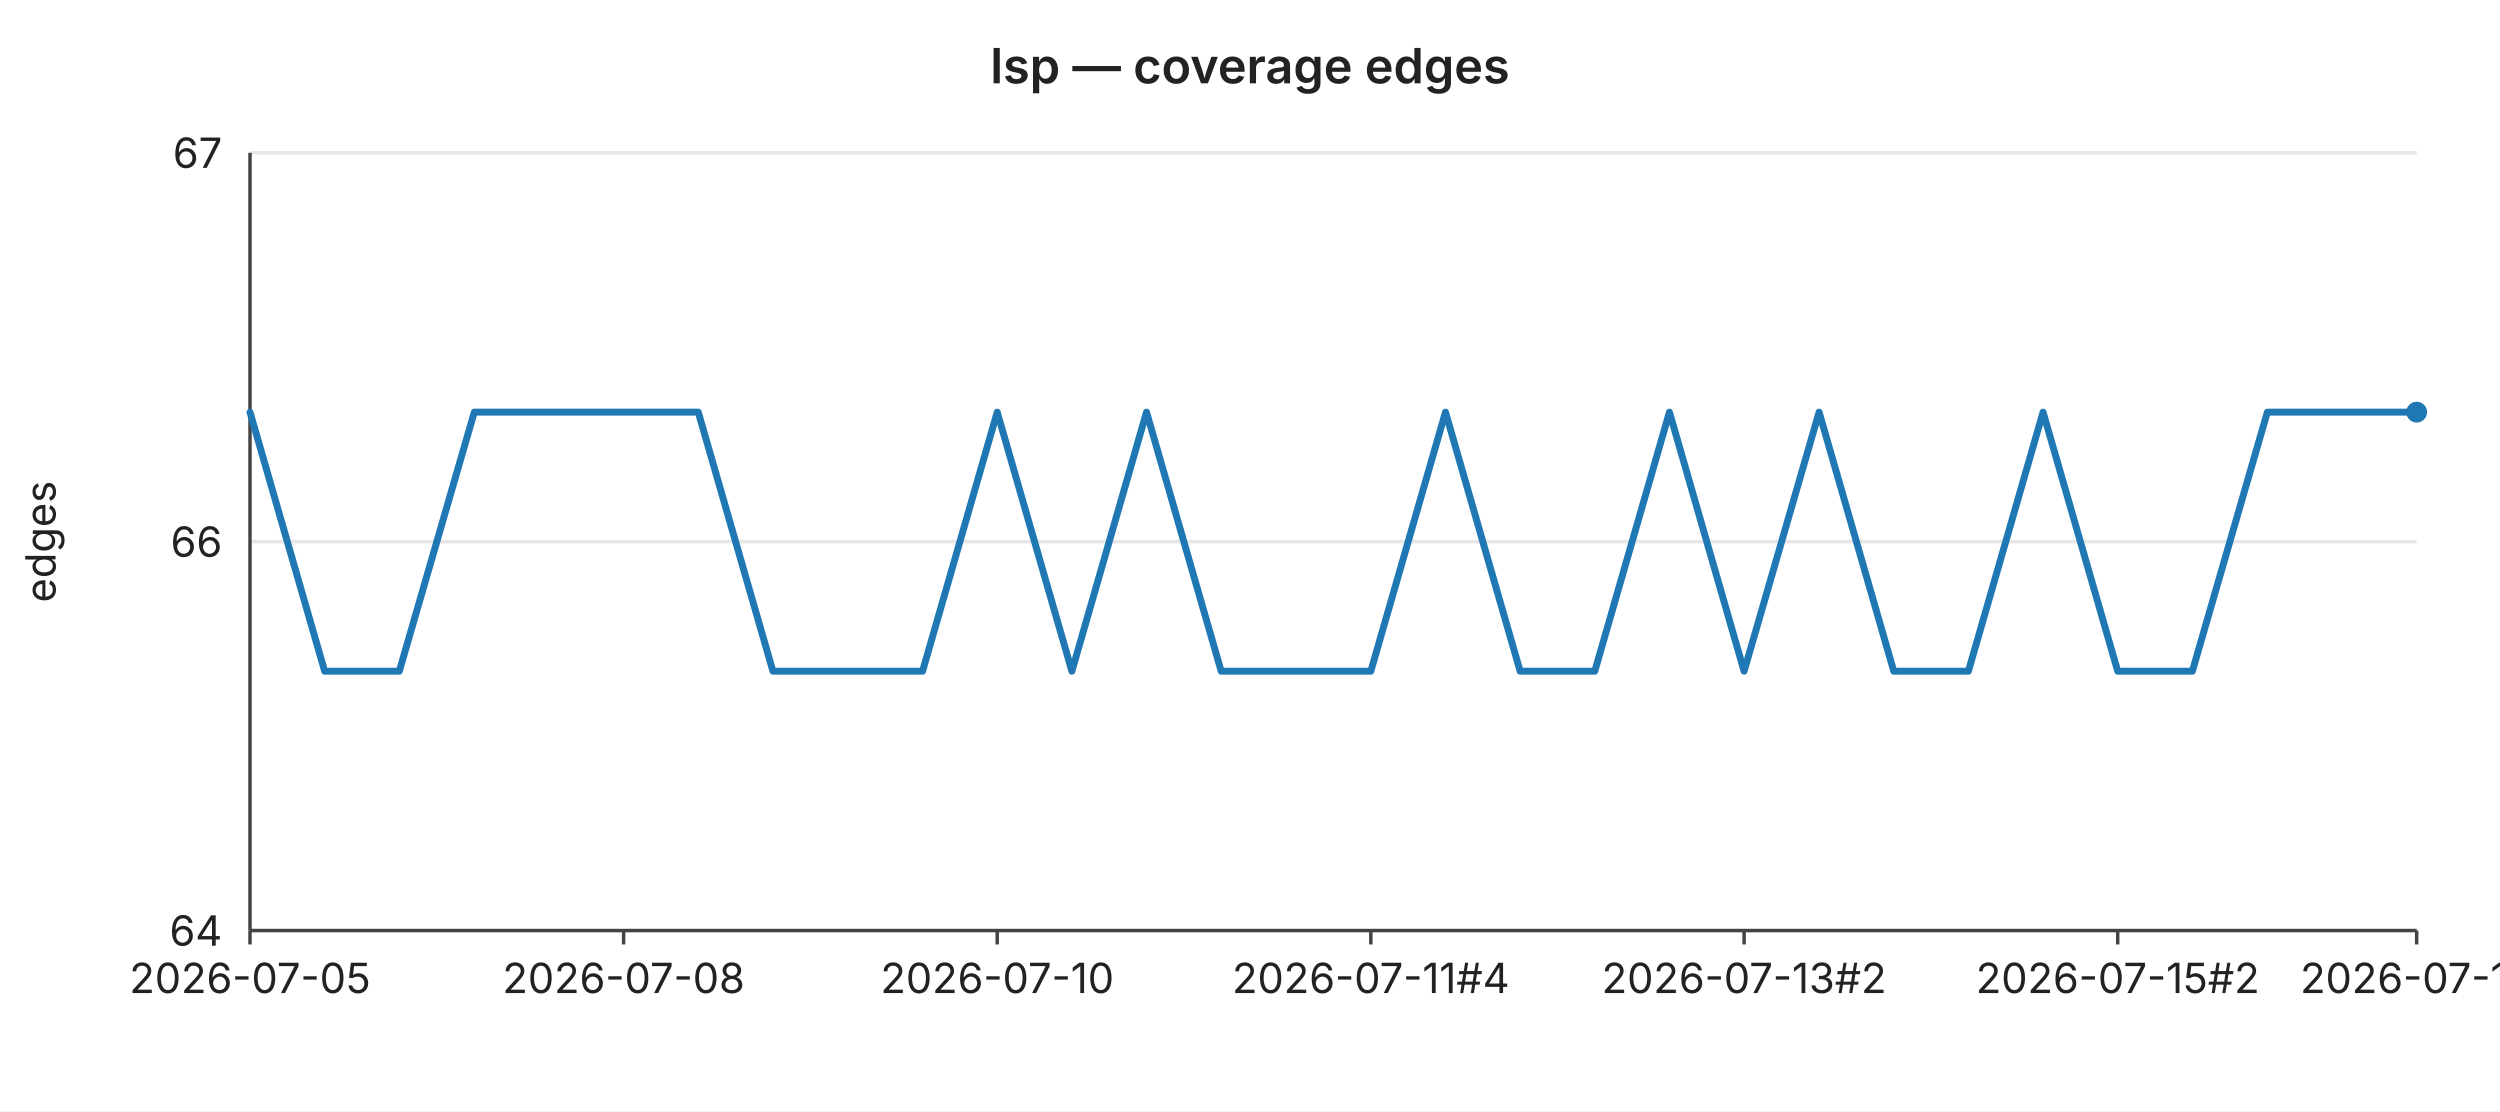
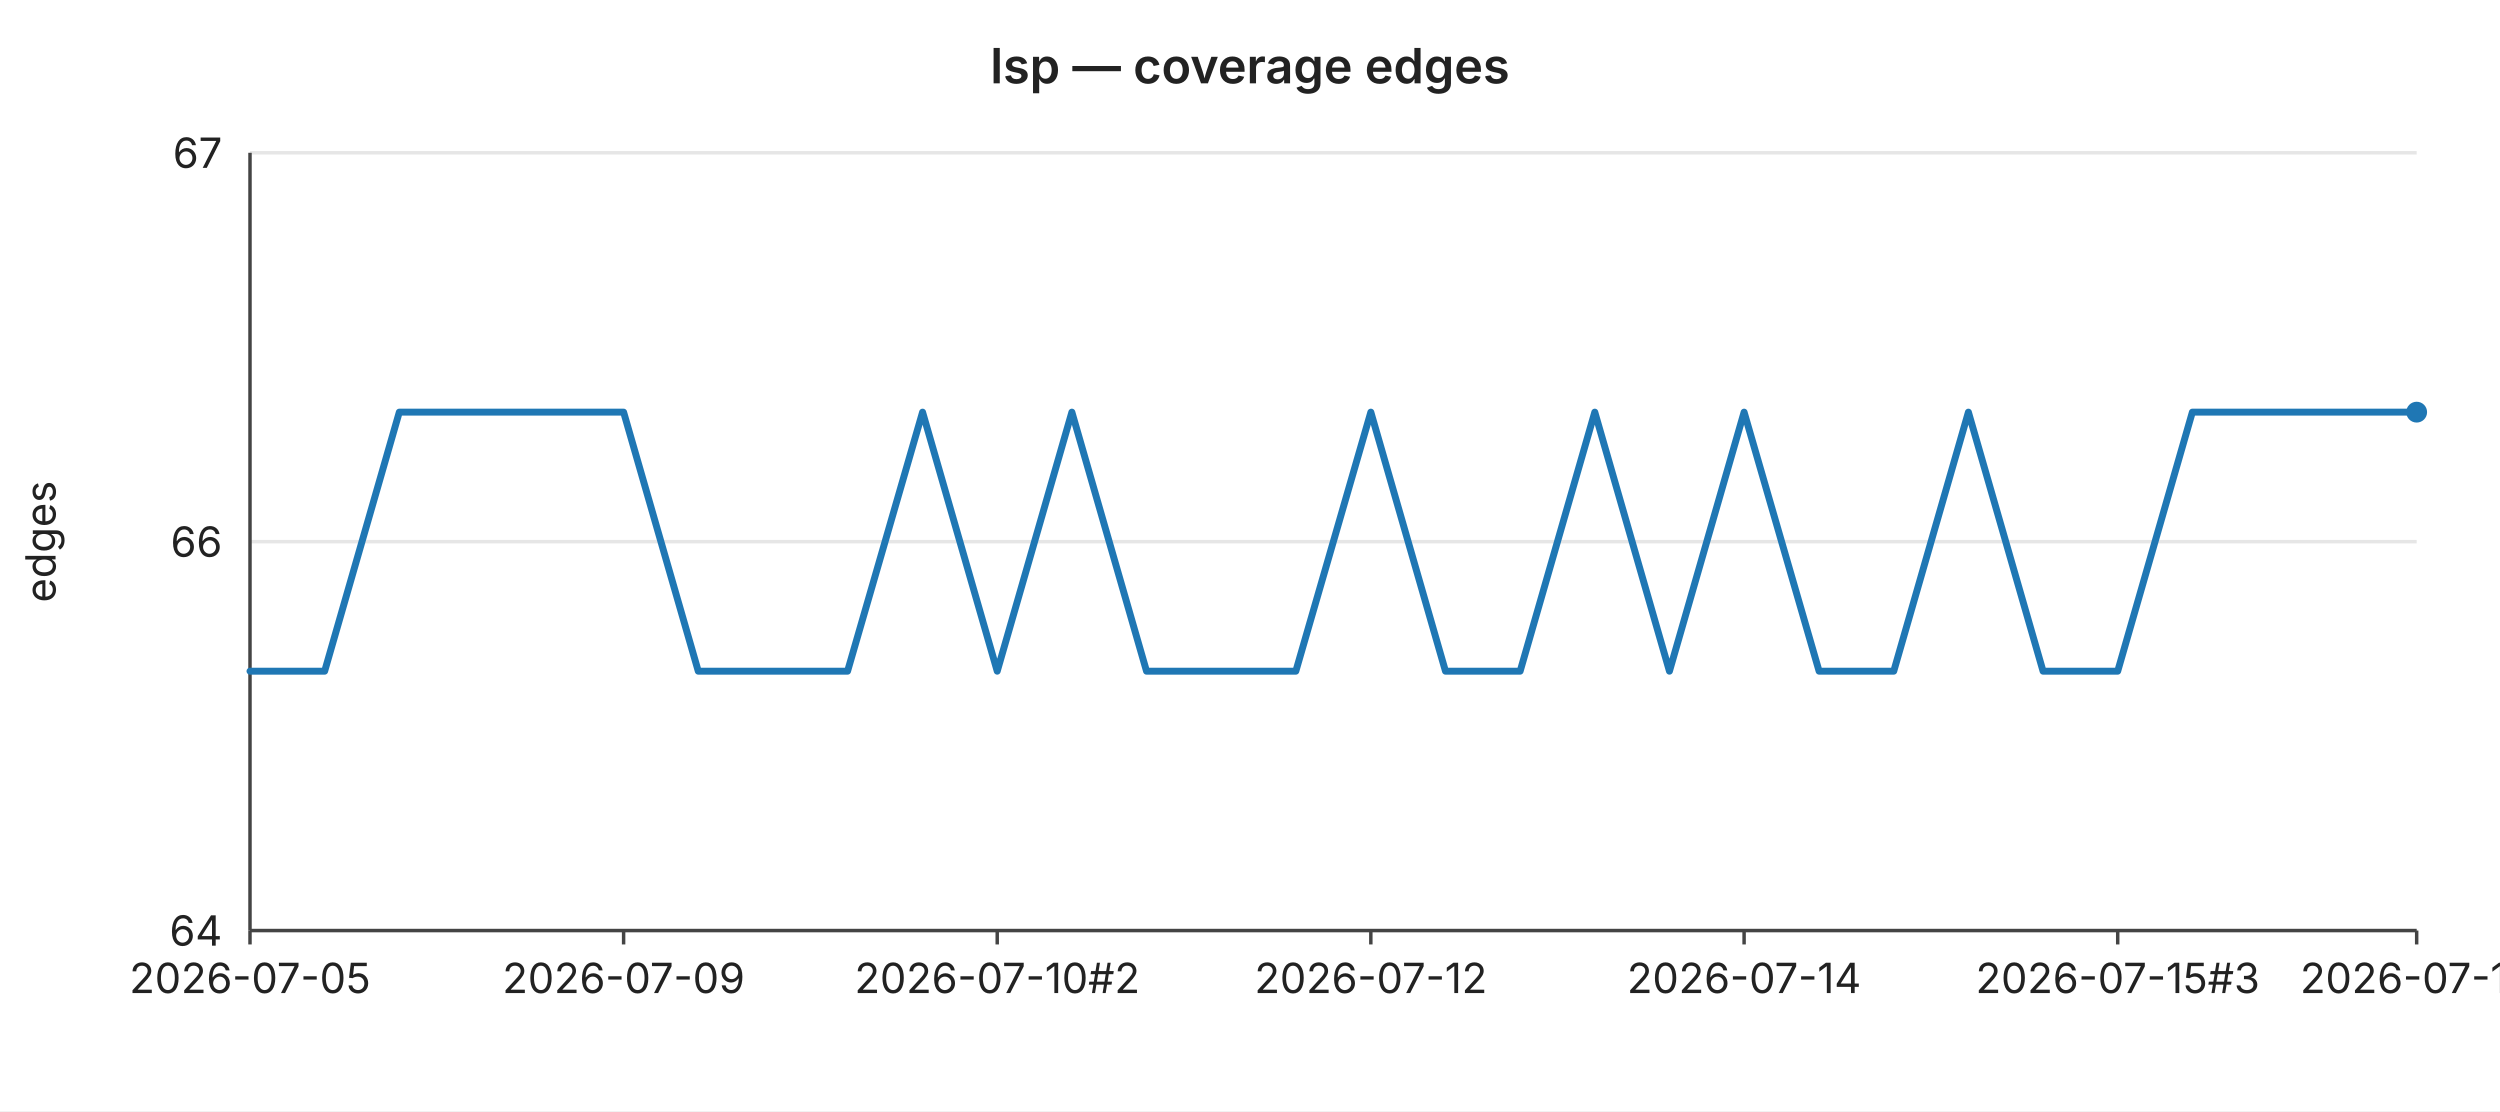
<svg xmlns="http://www.w3.org/2000/svg" width="720" height="320" viewBox="0 0 720 320" font-family="-apple-system,BlinkMacSystemFont,Segoe UI,sans-serif" font-size="12">
  <rect width="720" height="320" fill="#ffffff" />
  <text x="360" y="24" text-anchor="middle" font-size="14" font-weight="600" fill="#222">lsp — coverage edges</text>
  <line x1="72" y1="44.0" x2="696" y2="44.0" stroke="#e6e6e6" stroke-width="1" />
  <text x="64" y="44.0" text-anchor="end" dominant-baseline="middle" fill="#222">67</text>
  <line x1="72" y1="156.0" x2="696" y2="156.0" stroke="#e6e6e6" stroke-width="1" />
  <text x="64" y="156.0" text-anchor="end" dominant-baseline="middle" fill="#222">66</text>
  <line x1="72" y1="268.0" x2="696" y2="268.0" stroke="#e6e6e6" stroke-width="1" />
  <text x="64" y="268.0" text-anchor="end" dominant-baseline="middle" fill="#222">64</text>
  <text x="16" y="156" text-anchor="middle" fill="#222" transform="rotate(-90 16 156)">edges</text>
  <line x1="72" y1="44" x2="72" y2="268" stroke="#444" stroke-width="1" />
  <line x1="72" y1="268" x2="696" y2="268" stroke="#444" stroke-width="1" />
  <line x1="72.0" y1="268" x2="72.0" y2="272" stroke="#444" stroke-width="1" />
  <text x="72.0" y="286" text-anchor="middle" fill="#222">2026-07-05</text>
  <line x1="179.6" y1="268" x2="179.6" y2="272" stroke="#444" stroke-width="1" />
-   <text x="179.6" y="286" text-anchor="middle" fill="#222">2026-07-08</text>
+   <text x="179.6" y="286" text-anchor="middle" fill="#222">2026-07-09</text>
  <line x1="287.2" y1="268" x2="287.2" y2="272" stroke="#444" stroke-width="1" />
-   <text x="287.2" y="286" text-anchor="middle" fill="#222">2026-07-10</text>
+   <text x="287.2" y="286" text-anchor="middle" fill="#222">2026-07-10#2</text>
  <line x1="394.8" y1="268" x2="394.8" y2="272" stroke="#444" stroke-width="1" />
-   <text x="394.8" y="286" text-anchor="middle" fill="#222">2026-07-11#4</text>
+   <text x="394.8" y="286" text-anchor="middle" fill="#222">2026-07-12</text>
  <line x1="502.3" y1="268" x2="502.3" y2="272" stroke="#444" stroke-width="1" />
-   <text x="502.3" y="286" text-anchor="middle" fill="#222">2026-07-13#2</text>
+   <text x="502.3" y="286" text-anchor="middle" fill="#222">2026-07-14</text>
  <line x1="609.9" y1="268" x2="609.9" y2="272" stroke="#444" stroke-width="1" />
-   <text x="609.9" y="286" text-anchor="middle" fill="#222">2026-07-15#2</text>
+   <text x="609.9" y="286" text-anchor="middle" fill="#222">2026-07-15#3</text>
  <line x1="696.0" y1="268" x2="696.0" y2="272" stroke="#444" stroke-width="1" />
-   <text x="696.0" y="286" text-anchor="middle" fill="#222">2026-07-18</text>
-   <polyline fill="none" stroke="#1f77b4" stroke-width="2" stroke-linejoin="round" stroke-linecap="round" points="72.0,118.7 93.5,193.3 115.0,193.3 136.6,118.7 158.1,118.7 179.6,118.7 201.1,118.7 222.6,193.3 244.1,193.3 265.7,193.3 287.2,118.7 308.7,193.3 330.2,118.7 351.7,193.3 373.2,193.3 394.8,193.3 416.3,118.7 437.8,193.3 459.3,193.3 480.8,118.7 502.3,193.3 523.9,118.7 545.4,193.3 566.9,193.3 588.4,118.7 609.9,193.3 631.4,193.3 653.0,118.7 674.5,118.7 696.0,118.7" />
+   <text x="696.0" y="286" text-anchor="middle" fill="#222">2026-07-19</text>
+   <polyline fill="none" stroke="#1f77b4" stroke-width="2" stroke-linejoin="round" stroke-linecap="round" points="72.0,193.3 93.5,193.3 115.0,118.7 136.6,118.7 158.1,118.7 179.6,118.7 201.1,193.3 222.6,193.3 244.1,193.3 265.7,118.7 287.2,193.3 308.7,118.7 330.2,193.3 351.7,193.3 373.2,193.3 394.8,118.7 416.3,193.3 437.8,193.3 459.3,118.7 480.8,193.3 502.3,118.7 523.9,193.3 545.4,193.3 566.9,118.7 588.4,193.3 609.9,193.3 631.4,118.7 653.0,118.7 674.5,118.7 696.0,118.7" />
  <circle cx="696.0" cy="118.7" r="3" fill="#1f77b4" />
</svg>
